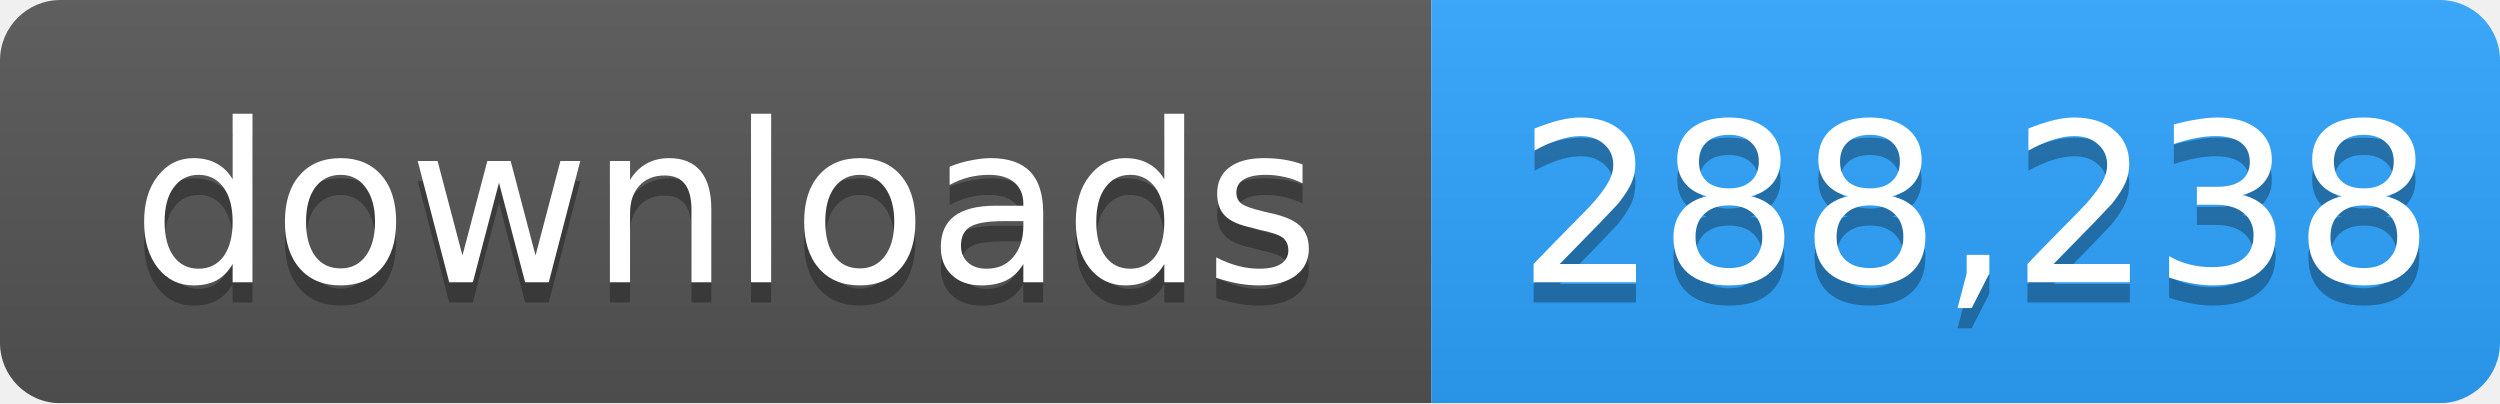
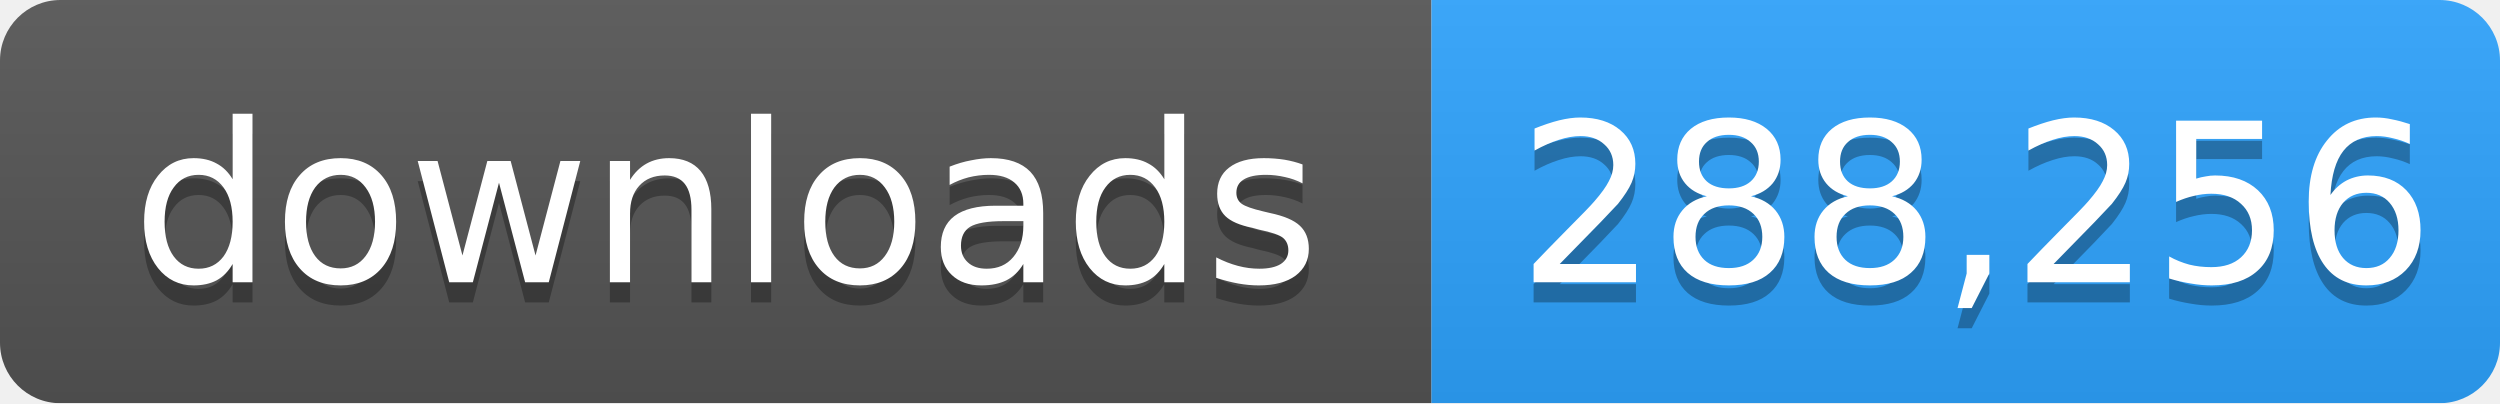
- <svg xmlns="http://www.w3.org/2000/svg" width="124" height="20" role="img" aria-label="downloads: 288,238">
+ <svg xmlns="http://www.w3.org/2000/svg" width="124" height="20" role="img" aria-label="downloads: 288,256">
  <linearGradient id="s" x2="0" y2="100%">
    <stop offset="0" stop-color="#bbb" stop-opacity=".1" />
    <stop offset="1" stop-opacity=".1" />
  </linearGradient>
  <mask id="m">
    <rect width="124" height="20" rx="3" fill="#fff" />
  </mask>
  <g mask="url(#m)">
    <rect width="71" height="20" fill="#555" />
    <rect x="71" width="53" height="20" fill="#2ea4ff" />
    <rect width="124" height="20" fill="url(#s)" />
  </g>
  <g fill="#fff" text-anchor="middle" font-family="Verdana,Geneva,DejaVu Sans,sans-serif" font-size="11">
    <text x="36" y="15" fill="#010101" fill-opacity=".3">downloads</text>
    <text x="36" y="14">downloads</text>
-     <text x="98" y="15" fill="#010101" fill-opacity=".3">288,238</text>
-     <text x="98" y="14">288,238</text>
+     <text x="98" y="15" fill="#010101" fill-opacity=".3">288,256</text>
+     <text x="98" y="14">288,256</text>
  </g>
</svg>
